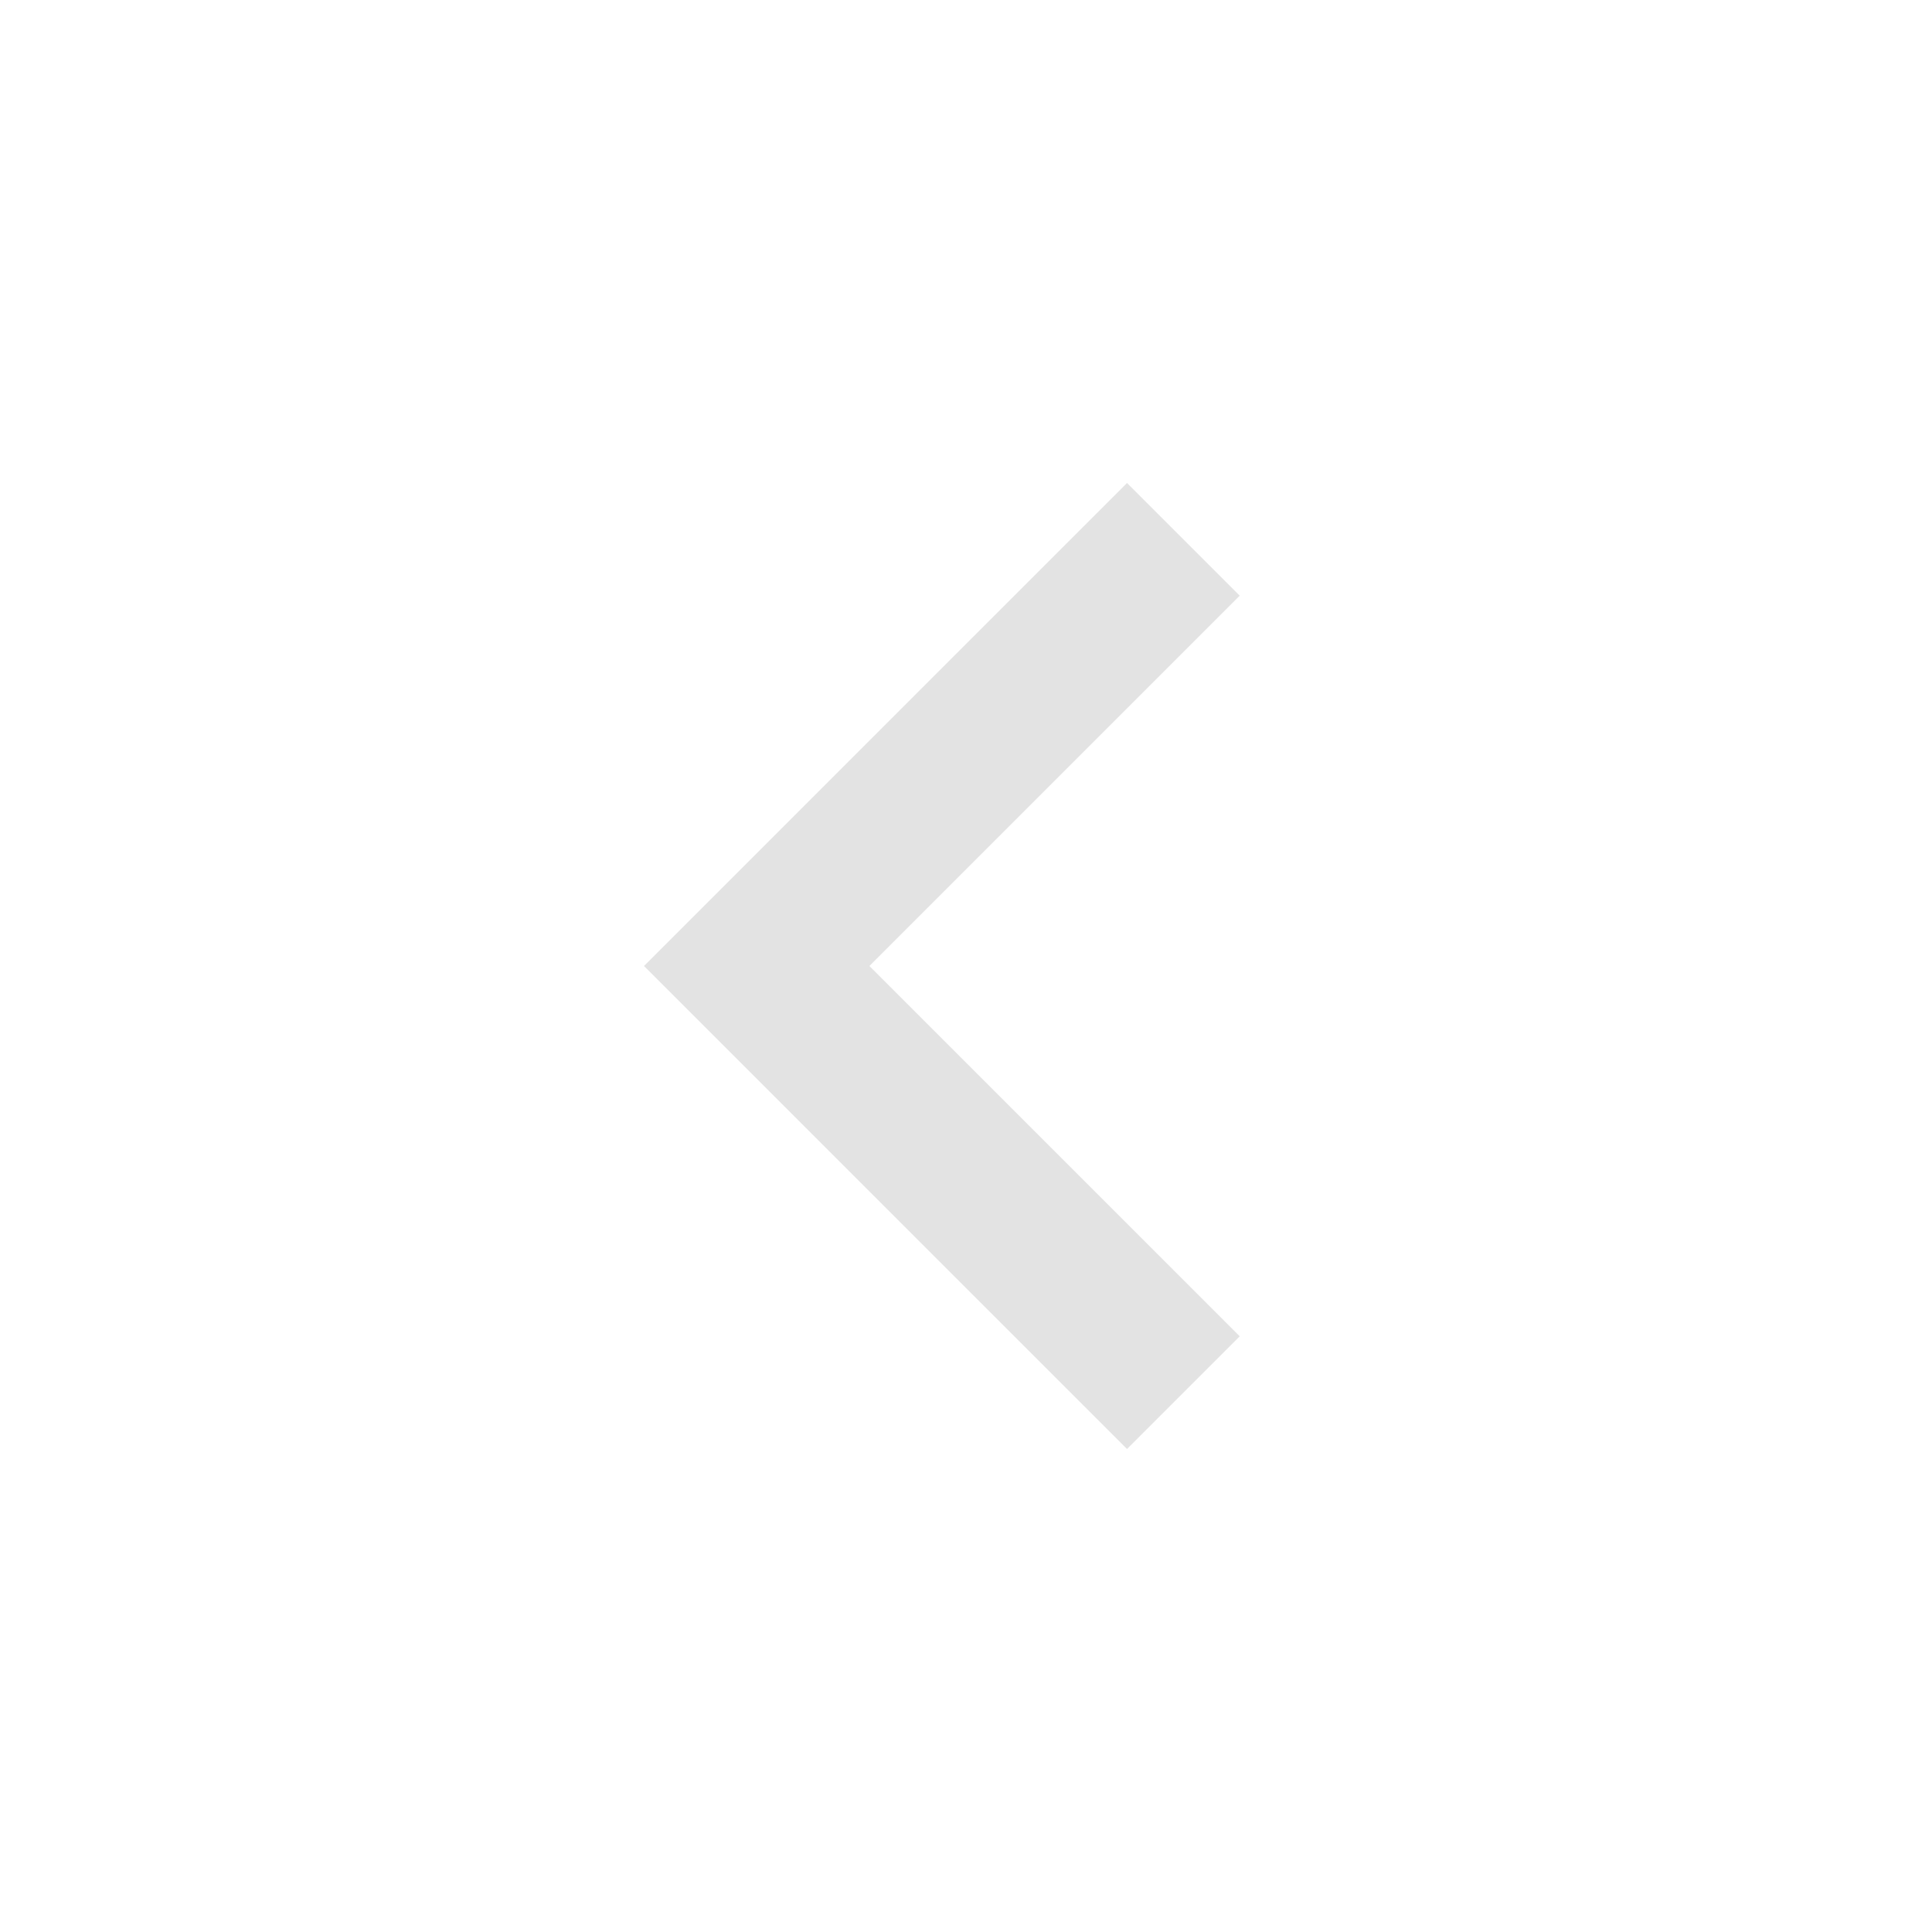
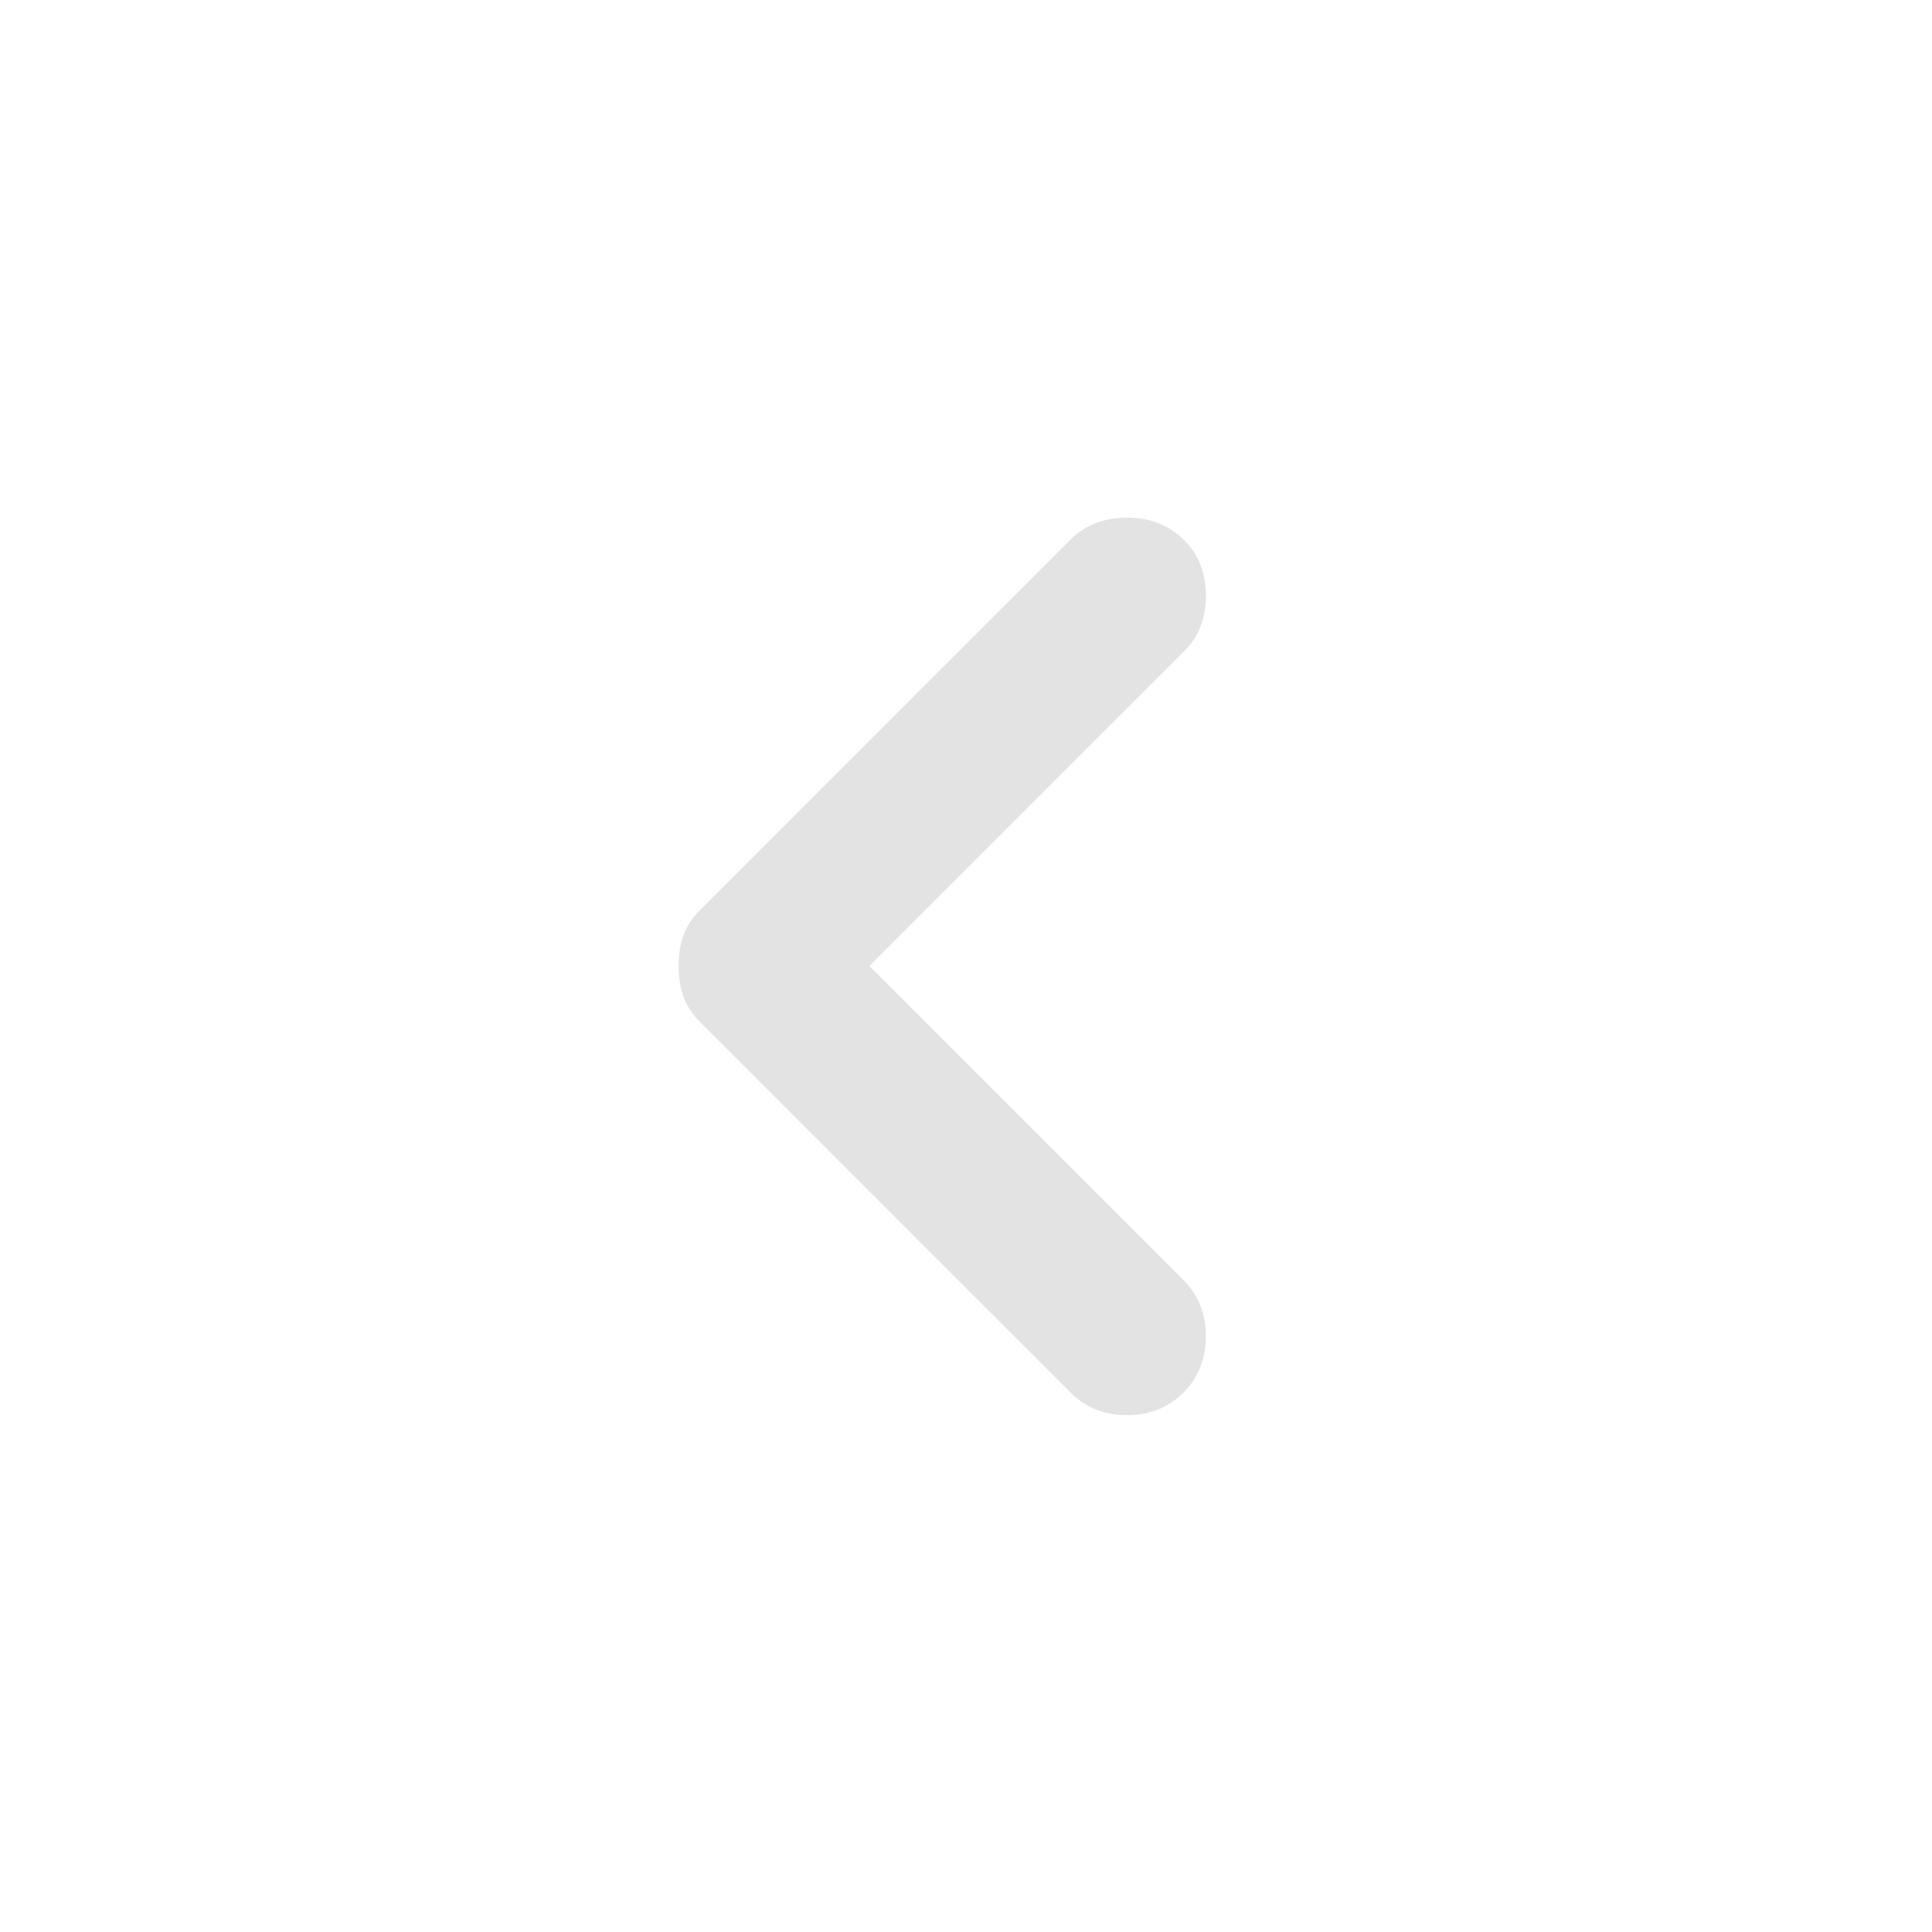
- <svg xmlns="http://www.w3.org/2000/svg" height="24px" viewBox="0 -960 960 960" width="24px" fill="#e3e3e3">
-   <path d="M560-240 320-480l240-240 56 56-184 184 184 184-56 56Z" />
+ <svg xmlns="http://www.w3.org/2000/svg" viewBox="0 0 24 24" height="24px" width="24px" fill="#e3e3e3">
+   <path d="M10.8,12l3.9,3.9q0.28,0.28 0.28,0.7q0,0.42-0.28,0.7T14,17.58T13.3,17.3L8.7,12.7q-0.15-0.15-0.21-0.32T8.43,12t0.06-0.38T8.7,11.3l4.6-4.6Q13.58,6.43 14,6.43T14.7,6.7t0.28,0.7T14.7,8.1L10.8,12Z" />
</svg>
